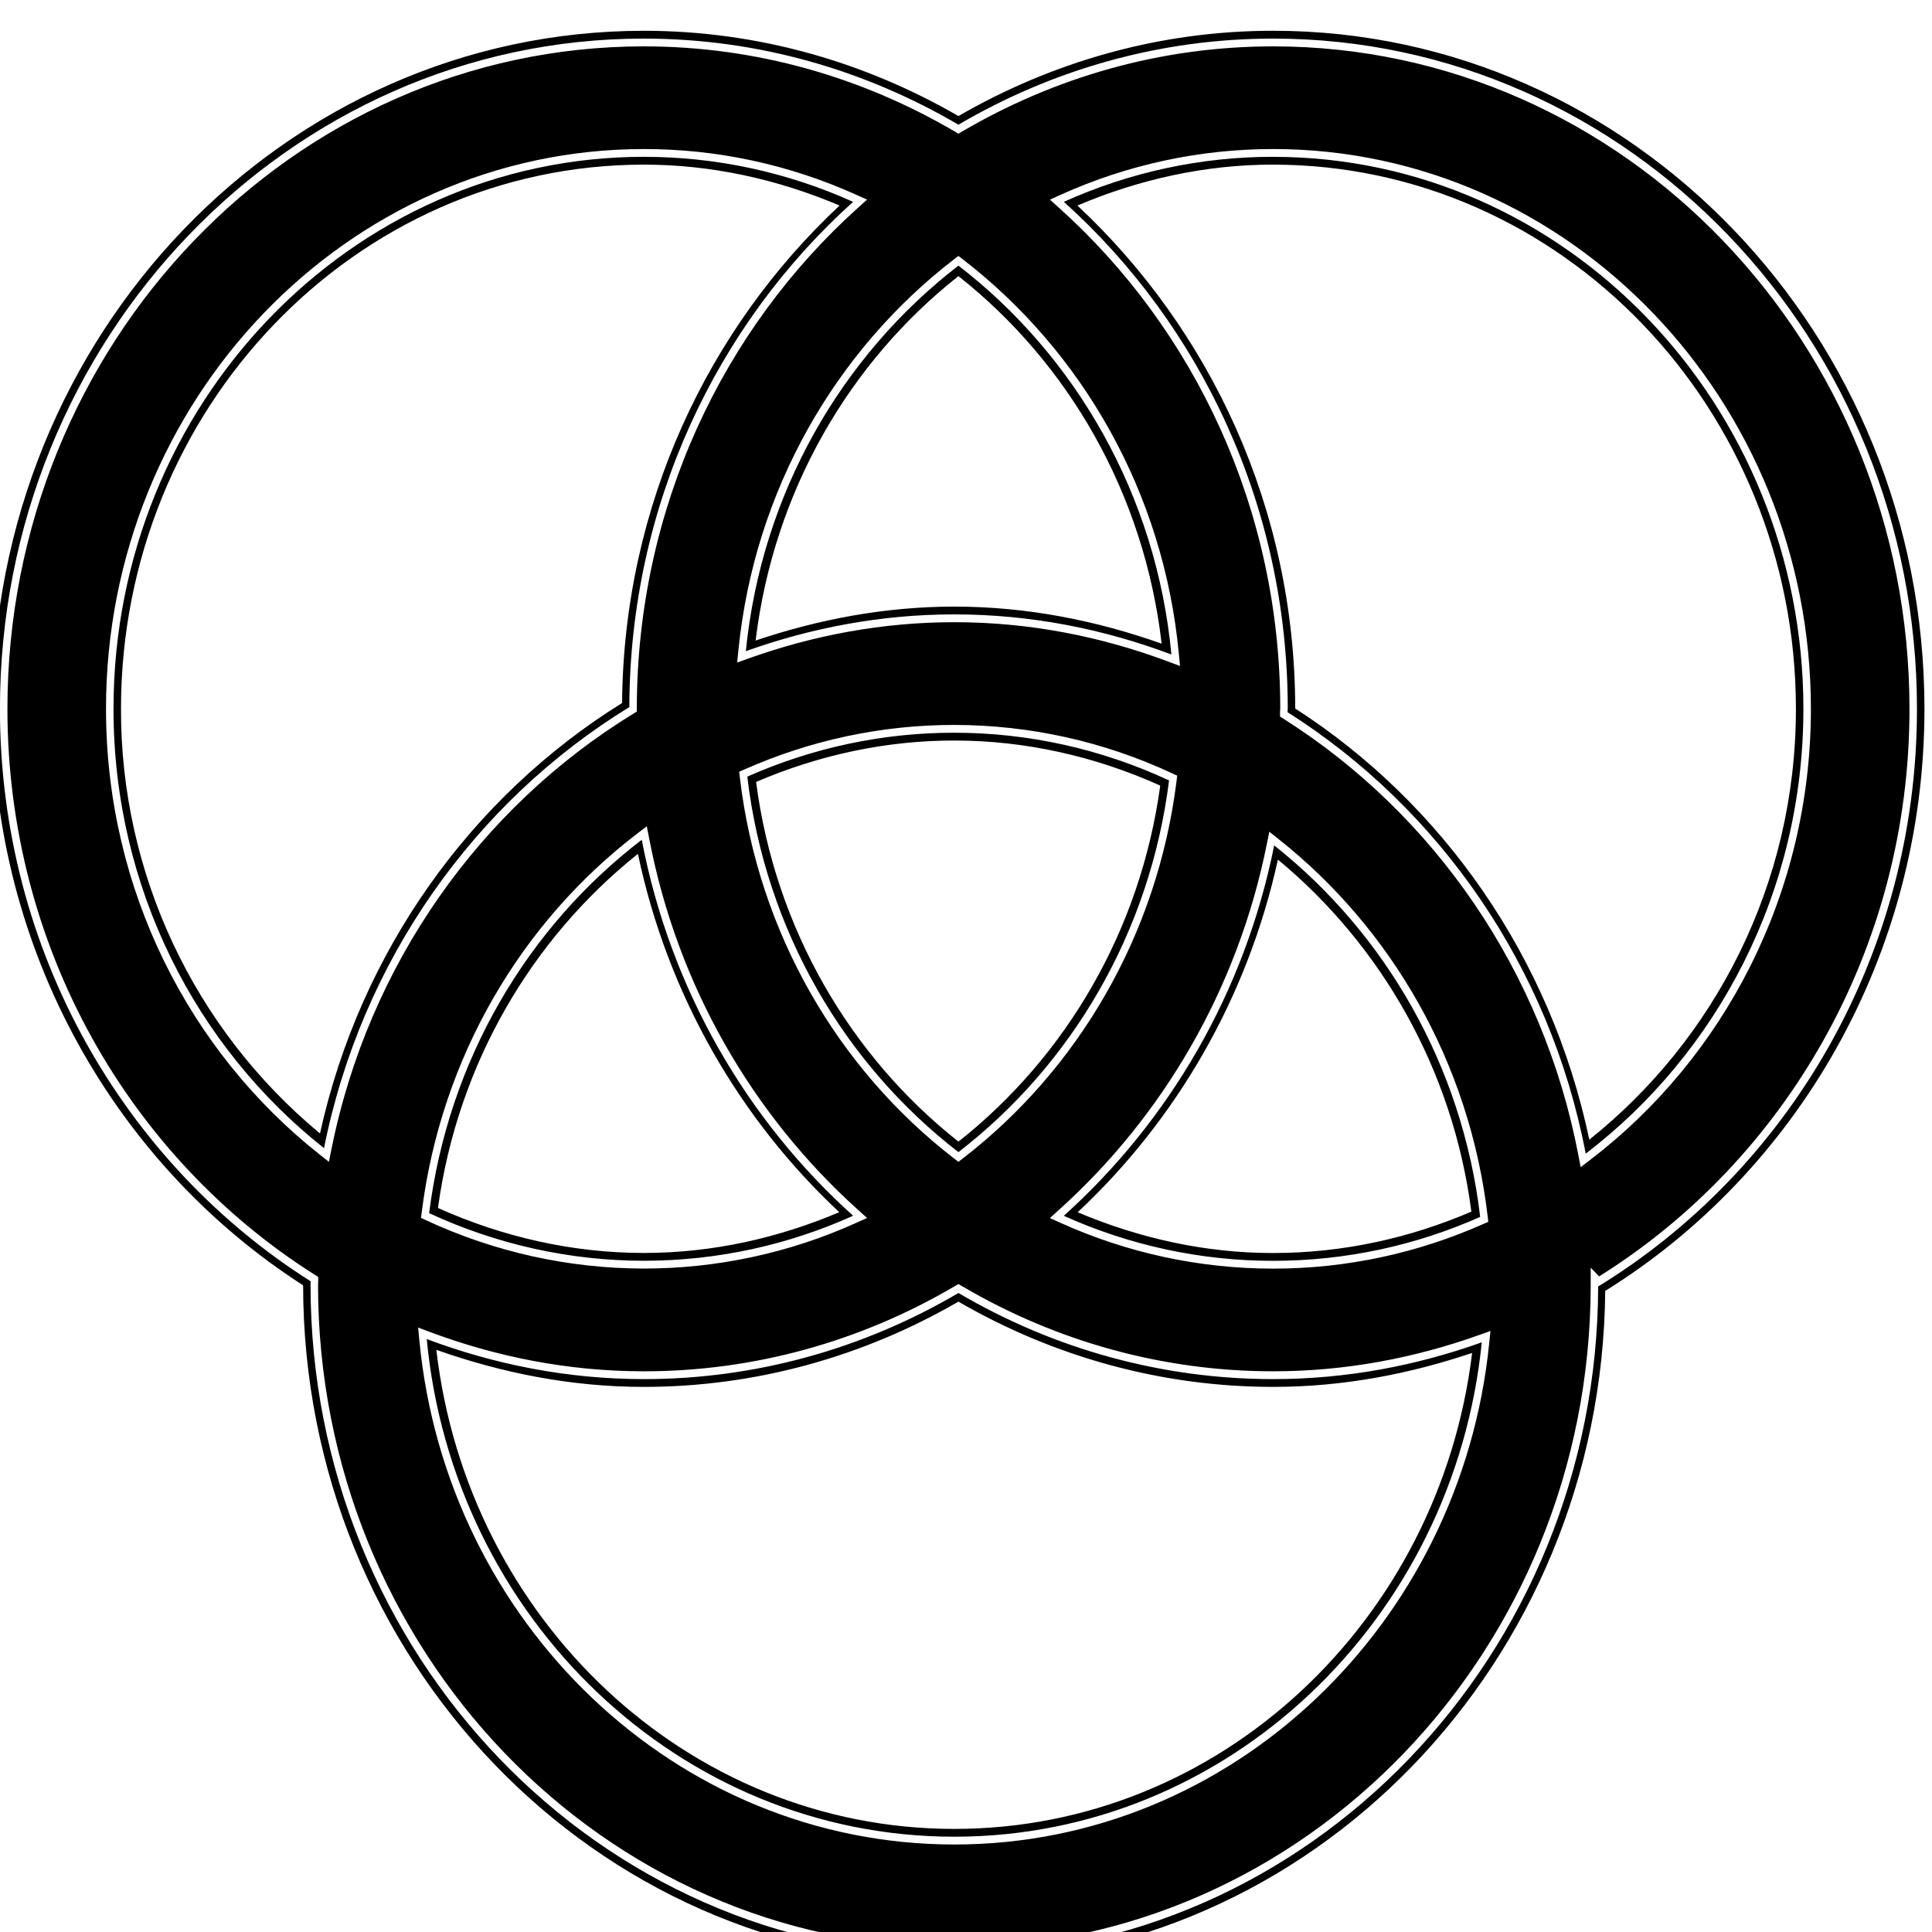
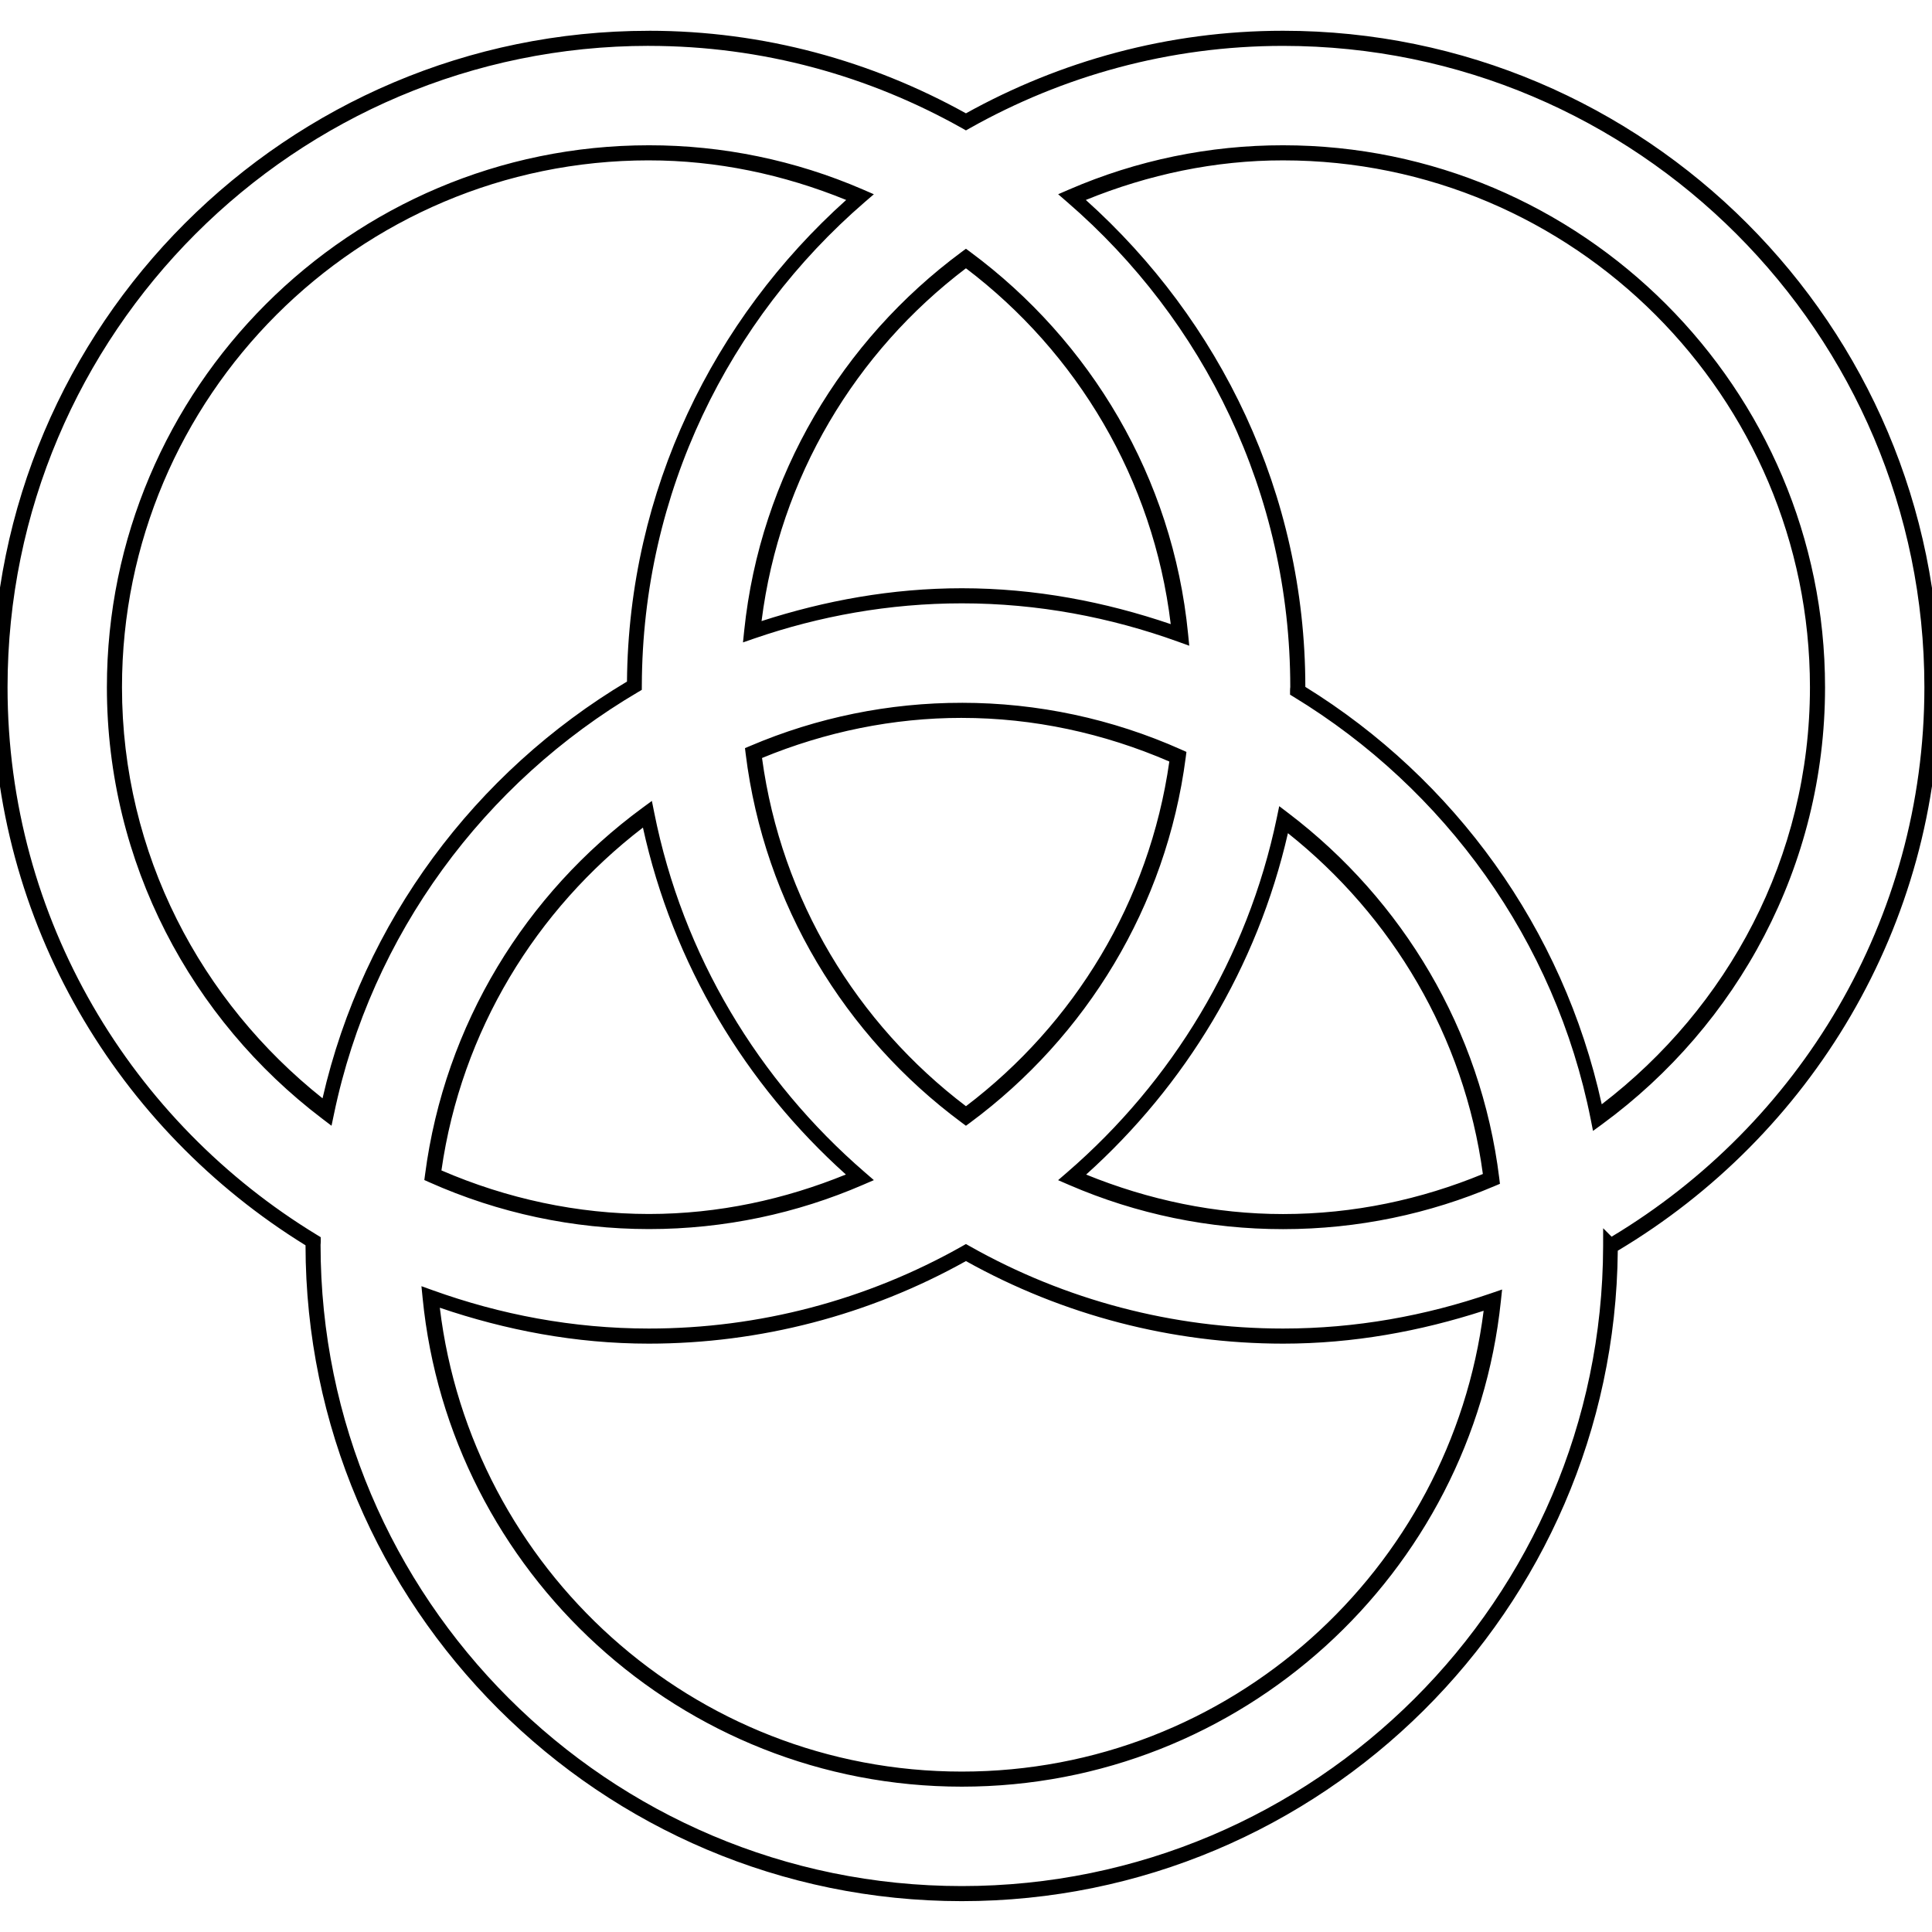
<svg xmlns="http://www.w3.org/2000/svg" viewBox="0 0 128 128">
-   <path d="M42.652 2.04C18.863 2.04-.5 22.195-.5 46.963c0 16.14 8.26 30.275 20.582 38.193.023 24.748 19.37 44.882 43.145 44.882 23.656 0 42.91-19.943 43.123-44.513 12.635-7.844 21.15-22.17 21.15-38.562 0-24.763-19.36-44.925-43.152-44.925-7.566 0-14.663 2.079-20.85 5.651-6.185-3.573-13.28-5.65-20.846-5.65Zm0 1.032c7.487 0 14.503 2.066 20.602 5.64l.244.144.244-.143c6.1-3.574 13.12-5.641 20.606-5.641 23.254 0 42.16 19.69 42.16 43.892 0 15.973-8.276 29.923-20.563 37.601l-.556-.579-.002 1.243c-.057 24.148-18.945 43.777-42.16 43.777-23.251 0-42.157-19.684-42.157-43.892 0-.013.012-.09.012-.222v-.29l-.238-.152C8.664 76.745.492 62.847.492 46.964c0-24.208 18.91-43.892 42.16-43.892Zm0 6.803c-19.64 0-35.629 16.639-35.629 37.089 0 12.044 5.57 22.736 14.142 29.515l.626.495.161-.801c2.456-12.3 9.896-22.694 19.995-28.88l.242-.15.002-.294c.036-13.218 5.722-25.053 14.654-33.084l.599-.54-.725-.326c-4.44-2-9.228-3.03-14.067-3.024Zm41.696 0a34.115 34.115 0 0 0-14.063 3.024l-.725.327.6.539c8.958 8.052 14.66 19.93 14.66 33.195 0 .004-.015.07-.015.222v.29l.238.152c9.924 6.285 17.191 16.67 19.528 28.908l.151.795.628-.478c8.847-6.756 14.627-17.623 14.627-29.885-.005-20.446-15.988-37.09-35.63-37.09Zm-41.696 1.033c4.457-.005 8.849.96 12.972 2.71-8.716 8.146-14.3 19.856-14.41 32.959-9.967 6.198-17.348 16.41-20.014 28.518A36.426 36.426 0 0 1 8.016 46.964c0-19.89 15.533-36.056 34.636-36.056Zm41.696 0c19.103 0 34.632 16.17 34.636 36.056 0 11.654-5.413 21.945-13.688 28.541-2.54-12.045-9.701-22.266-19.485-28.565-.006-13.253-5.632-25.102-14.43-33.323 4.12-1.749 8.511-2.714 12.967-2.71zm-20.85 6.048-.295.226C55.375 23.216 49.978 32.48 48.92 43.09l-.08.805.735-.264c4.288-1.536 8.874-2.409 13.654-2.409 4.993 0 9.764.953 14.211 2.625l.739.276-.078-.813c-1.006-10.701-6.427-20.05-14.306-26.126Zm0 1.338c7.296 5.76 12.315 14.425 13.464 24.35-4.321-1.53-8.915-2.455-13.733-2.455-4.604 0-9.01.847-13.167 2.248 1.192-9.841 6.188-18.423 13.436-24.143zm-.27 29.735c-4.781-.005-9.514 1-13.913 2.952l-.343.151.045.385c1.223 10.32 6.535 19.325 14.186 25.229l.295.228.297-.228c7.593-5.86 12.873-14.757 14.151-24.974l.047-.382-.338-.157a34.188 34.188 0 0 0-14.426-3.204zm-.001 1.033h.002c4.698 0 9.33 1.044 13.64 2.986-1.314 9.61-6.261 17.972-13.369 23.588-7.164-5.66-12.143-14.122-13.407-23.83 4.168-1.79 8.622-2.748 13.134-2.744zm-20.375 5.681-.628.48c-7.66 5.858-12.993 14.801-14.283 25.084l-.049.38.338.158a34.28 34.28 0 0 0 14.422 3.2 34.18 34.18 0 0 0 14.067-3.024l.727-.327-.6-.539C49.87 73.88 44.87 65.3 43.007 55.538Zm41.242.36-.161.802C82.01 65.52 77.045 73.961 70.155 80.16l-.599.539.727.327a34.19 34.19 0 0 0 14.063 3.024c4.931 0 9.634-1.052 13.915-2.952l.343-.15-.045-.386c-1.202-10.17-6.376-19.047-13.84-24.962Zm-41.831 1.466c1.97 9.344 6.735 17.565 13.341 23.742-4.009 1.698-8.362 2.7-12.95 2.701-4.696-.003-9.329-1.044-13.638-2.982 1.31-9.552 6.22-17.845 13.247-23.46zm42.402.381c6.837 5.663 11.59 13.888 12.817 23.324-4.061 1.743-8.483 2.742-13.136 2.742h-.002c-4.447.003-8.83-.96-12.945-2.701C77.915 74.22 82.644 66.14 84.665 56.95zM63.498 85.07l-.244.143c-6.284 3.7-13.382 5.643-20.602 5.639-4.993 0-9.76-.953-14.211-2.62l-.739-.277.078.813c1.773 18.74 16.993 33.435 35.449 33.435 18.387 0 33.567-14.584 35.435-33.217l.081-.805-.734.262c-4.295 1.535-8.874 2.409-13.662 2.409-7.22.003-14.32-1.94-20.607-5.639zm0 1.166c6.376 3.697 13.55 5.651 20.851 5.649 4.615 0 9.018-.848 13.183-2.25-2.154 17.741-16.676 31.535-34.303 31.535-17.692 0-32.252-13.898-34.32-31.74 4.327 1.529 8.92 2.455 13.743 2.455 7.3.003 14.472-1.952 20.846-5.65zm42.384-1.005c-.057 24.428-19.17 44.292-42.655 44.292-23.52 0-42.653-19.92-42.653-44.409 0-.072.012-.144.012-.222C8.264 77.097-.004 63.032-.004 46.964c0-24.488 19.136-44.407 42.656-44.407 7.574 0 14.676 2.09 20.846 5.705 6.17-3.615 13.276-5.705 20.85-5.705 23.524 0 42.656 19.925 42.656 44.408 0 16.302-8.508 30.544-21.12 38.267zM63.5 17.598C55.778 23.55 50.456 32.68 49.414 43.143c4.336-1.554 8.977-2.438 13.814-2.438 5.054 0 9.883.965 14.38 2.656-.992-10.552-6.338-19.77-14.109-25.763ZM28.432 80.373a34.967 36.4 0 0 0 14.221 3.156c4.923 0 9.613-1.066 13.87-2.982-7.059-6.348-12.117-15.03-14.005-24.908-7.555 5.778-12.814 14.595-14.086 24.734Zm34.796-31.828a34.898 36.329 0 0 0-13.718 2.91c1.205 10.175 6.443 19.053 13.989 24.875 7.489-5.778 12.694-14.55 13.954-24.625a34.875 36.304 0 0 0-14.225-3.16zm7.252 32.006a34.885 36.314 0 0 0 13.865 2.982c4.864 0 9.5-1.037 13.721-2.91-1.186-10.027-6.287-18.779-13.648-24.613-1.945 9.728-6.969 18.27-13.938 24.54Zm-7.252 41.136c18.136 0 33.101-14.38 34.943-32.755-4.342 1.553-8.977 2.437-13.822 2.437a42.338 44.073 0 0 1-20.85-5.706 42.3 44.034 0 0 1-20.846 5.706c-5.053 0-9.88-.965-14.38-2.652 1.748 18.48 16.753 32.97 34.955 32.97zM42.652 10.39C23.28 10.391 7.52 26.793 7.52 46.964c0 11.879 5.492 22.418 13.946 29.104 2.485-12.447 10.012-22.962 20.229-29.221.035-13.371 5.79-25.348 14.826-33.474a34.836 36.263 0 0 0-13.869-2.982Zm41.696 0a34.81 36.236 0 0 0-13.865 2.982C79.545 21.52 85.317 33.54 85.317 46.96c0 .077-.016.15-.016.222 10.04 6.358 17.392 16.866 19.757 29.25 8.725-6.663 14.422-17.375 14.422-29.468-.004-20.166-15.76-36.573-35.132-36.573zm0 0" color="#000" style="-inkscape-stroke:none" />
+   <path d="M42.988 2.04C19.014 2.04-.5 21.552-.5 45.53c0 15.626 8.324 29.31 20.742 36.975.023 23.959 19.52 43.451 43.48 43.451 23.841 0 43.245-19.307 43.46-43.094 12.733-7.593 21.314-21.462 21.314-37.332 0-23.973-19.51-43.492-43.488-43.492-7.624 0-14.777 2.012-21.012 5.47-6.234-3.459-13.384-5.47-21.008-5.47Zm0 1c7.545 0 14.615 2 20.762 5.46l.246.139.246-.139c6.148-3.46 13.221-5.46 20.766-5.46 23.436 0 42.488 19.06 42.488 42.491 0 15.464-8.34 28.969-20.723 36.403l-.56-.561-.002 1.203c-.057 23.378-19.092 42.381-42.488 42.381-23.432 0-42.485-19.056-42.485-42.492 0-.013.012-.087.012-.215v-.281l-.24-.147C8.735 74.362.5 60.908.5 45.532.5 22.094 19.556 3.038 42.988 3.038Zm0 6.585c-19.794 0-35.906 16.108-35.906 35.906 0 11.66 5.614 22.011 14.252 28.574l.63.479.163-.775c2.474-11.908 9.973-21.97 20.15-27.96l.244-.144.002-.285c.036-12.797 5.767-24.254 14.768-32.03l.604-.52-.73-.317a35.606 35.606 0 0 0-14.177-2.928Zm42.02 0a35.578 35.578 0 0 0-14.172 2.928l-.73.316.603.522c9.028 7.795 14.775 19.294 14.775 32.136 0 .004-.015.069-.015.215v.281l.24.147c10 6.085 17.325 16.139 19.68 27.986l.152.77.633-.463c8.915-6.54 14.74-17.06 14.74-28.932-.004-19.794-16.112-35.906-35.906-35.906Zm-42.02 1c4.492-.004 8.918.93 13.073 2.623-8.784 7.887-14.41 19.224-14.522 31.908-10.045 6-17.484 15.887-20.17 27.61C13.322 66.365 8.082 56.588 8.082 45.53c0-19.256 15.654-34.906 34.906-34.906Zm42.02 0c19.252 0 34.902 15.654 34.906 34.906 0 11.283-5.456 21.245-13.795 27.631-2.559-11.661-9.777-21.556-19.637-27.654-.005-12.83-5.675-24.302-14.543-32.26 4.154-1.693 8.579-2.628 13.069-2.623ZM63.996 16.48l-.297.22c-7.89 5.84-13.328 14.808-14.394 25.081l-.08.78.74-.256c4.321-1.488 8.943-2.332 13.76-2.332 5.031 0 9.84.922 14.322 2.54l.744.268-.078-.787c-1.014-10.36-6.477-19.411-14.418-25.293Zm0 1.295c7.353 5.577 12.411 13.966 13.568 23.575-4.354-1.482-8.983-2.377-13.84-2.377-4.639 0-9.079.82-13.269 2.175 1.201-9.526 6.237-17.834 13.541-23.373zm-.271 28.788a35.67 35.67 0 0 0-14.022 2.857l-.346.146.045.373c1.233 9.991 6.586 18.708 14.297 24.424l.297.221.299-.22c7.652-5.673 12.974-14.286 14.262-24.178l.047-.37-.34-.152a35.641 35.641 0 0 0-14.54-3.102Zm-.002 1h.002c4.734 0 9.403 1.01 13.746 2.89-1.324 9.305-6.31 17.399-13.473 22.836-7.22-5.48-12.238-13.671-13.512-23.07 4.201-1.733 8.69-2.66 13.237-2.657Zm-20.534 5.5-.632.464c-7.72 5.671-13.095 14.329-14.395 24.284l-.049.369.34.152a35.737 35.737 0 0 0 14.535 3.098c5.03 0 9.826-1.047 14.176-2.928l.732-.316-.603-.522c-7.032-6.075-12.07-14.382-13.95-23.832Zm41.563.347-.162.778c-1.937 9.306-6.941 17.48-13.885 23.48l-.603.521.732.317a35.656 35.656 0 0 0 14.172 2.928c4.97 0 9.709-1.02 14.023-2.858l.346-.146-.045-.373c-1.212-9.845-6.426-18.44-13.947-24.166Zm-42.156 1.42c1.985 9.046 6.787 17.005 13.445 22.984-4.04 1.644-8.427 2.615-13.05 2.616-4.734-.003-9.403-1.011-13.745-2.887 1.32-9.247 6.267-17.276 13.35-22.713zm42.732.37c6.89 5.48 11.68 13.444 12.916 22.58-4.092 1.687-8.549 2.654-13.238 2.654h-.002c-4.482.002-8.898-.93-13.045-2.616 6.567-5.9 11.332-13.722 13.37-22.619ZM63.996 82.421l-.246.139a42.13 42.13 0 0 1-20.762 5.459c-5.032 0-9.837-.923-14.322-2.538l-.744-.267.078.787c1.787 18.142 17.126 32.37 35.725 32.37 18.53 0 33.828-14.12 35.71-32.16l.083-.778-.74.254c-4.328 1.486-8.944 2.332-13.768 2.332a42.173 42.173 0 0 1-20.768-5.46zm0 1.129a43.161 43.161 0 0 0 21.014 5.47c4.65 0 9.088-.821 13.285-2.178-2.17 17.175-16.806 30.53-34.57 30.53-17.83 0-32.503-13.456-34.586-30.73 4.36 1.481 8.989 2.378 13.85 2.378a43.117 43.117 0 0 0 21.007-5.47z" color="#000" style="-inkscape-stroke:none" />
</svg>
